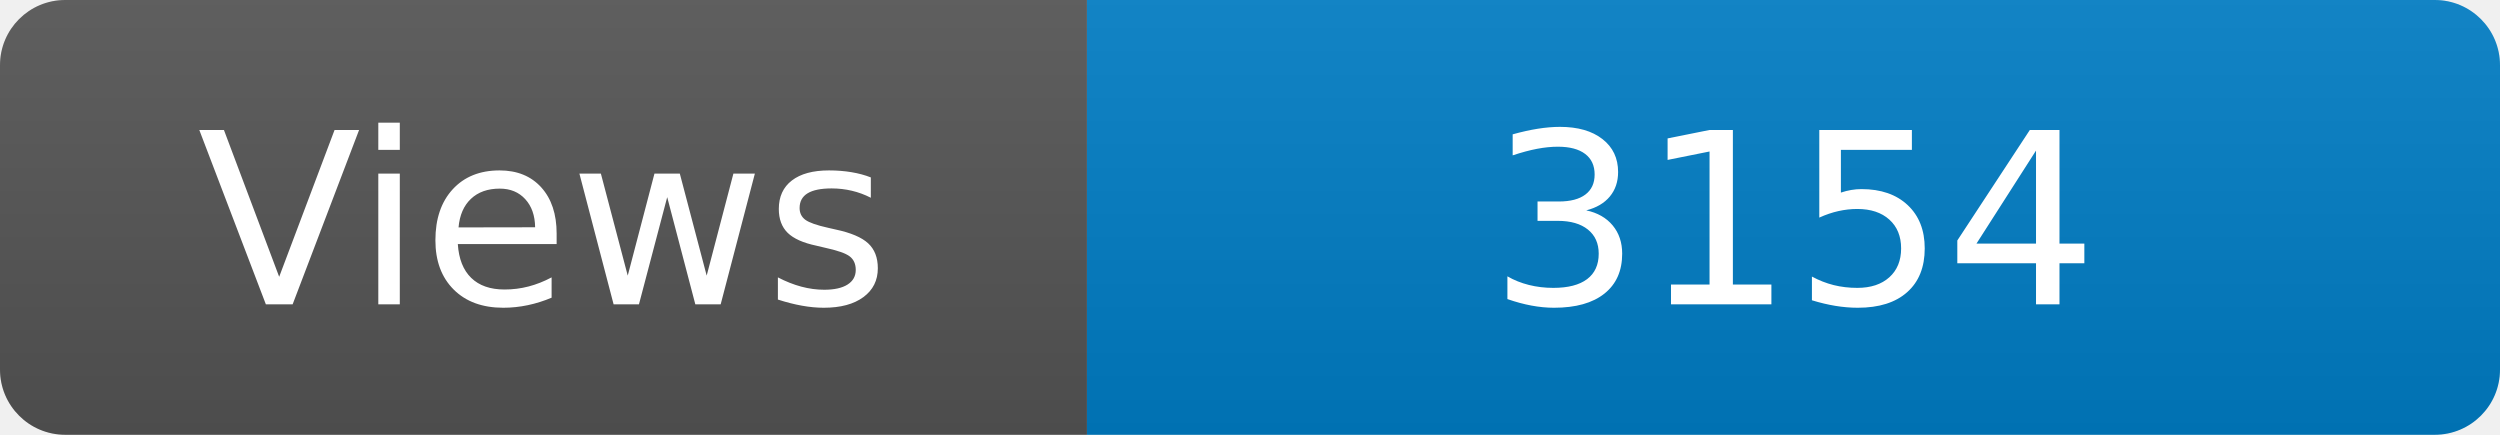
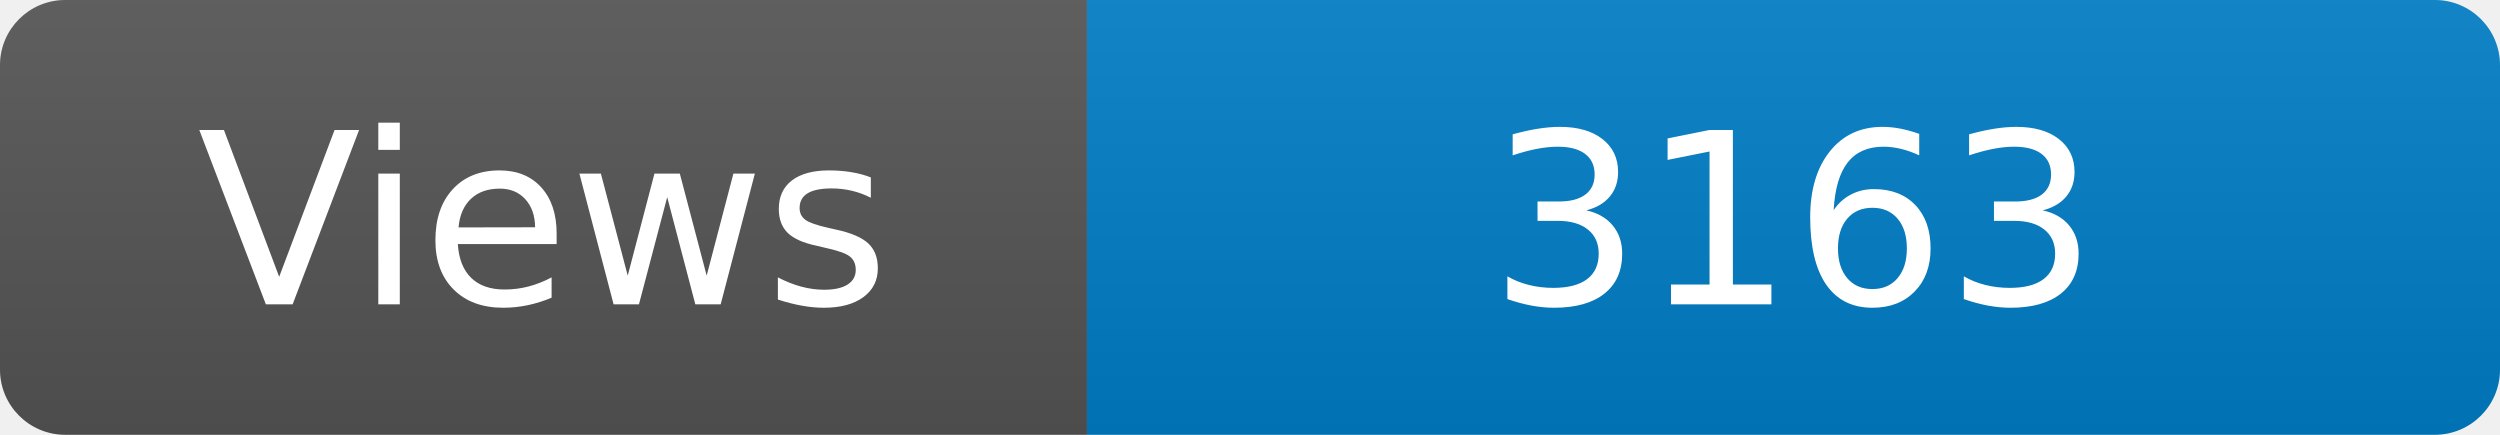
<svg xmlns="http://www.w3.org/2000/svg" width="115" height="20" role="img" aria-label="Maintained?: yes">
  <linearGradient id="s" x2="0" y2="100%">
    <stop offset="0" stop-color="#bbb" stop-opacity=".1" />
    <stop offset="1" stop-opacity=".1" />
  </linearGradient>
  <clipPath id="r">
    <rect width="115" height="20" rx="3" fill="#fff" />
  </clipPath>
  <g clip-path="url(#r)">
    <rect width="50" height="20" fill="#555" />
    <rect x="50" width="160" height="20" fill="#007ec6" />
    <rect width="115" height="20" fill="url(#s)" />
  </g>
  <g fill="#fff" text-anchor="middle" font-family="Verdana,Geneva,DejaVu Sans,sans-serif" font-size="110">
    <text x="250" y="140" transform="scale(.1)" fill="#fff">Views</text>
-     <text x="825" y="140" transform="scale(.1)" fill="#fff">3154</text>
+     <text x="825" y="140" transform="scale(.1)" fill="#fff">3163</text>
  </g>
</svg>
